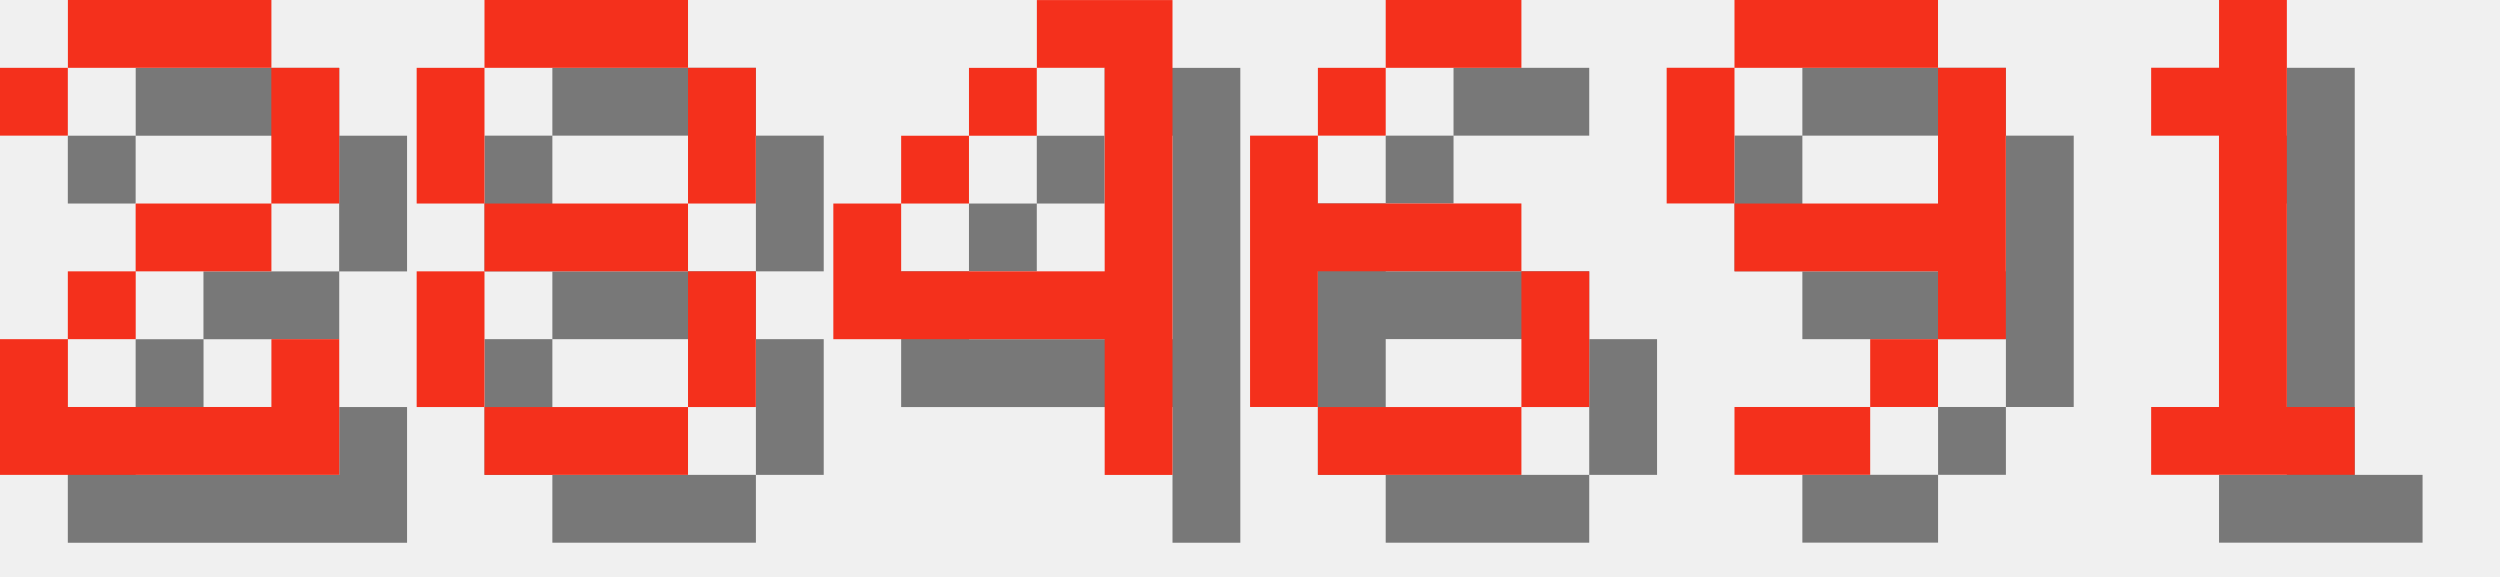
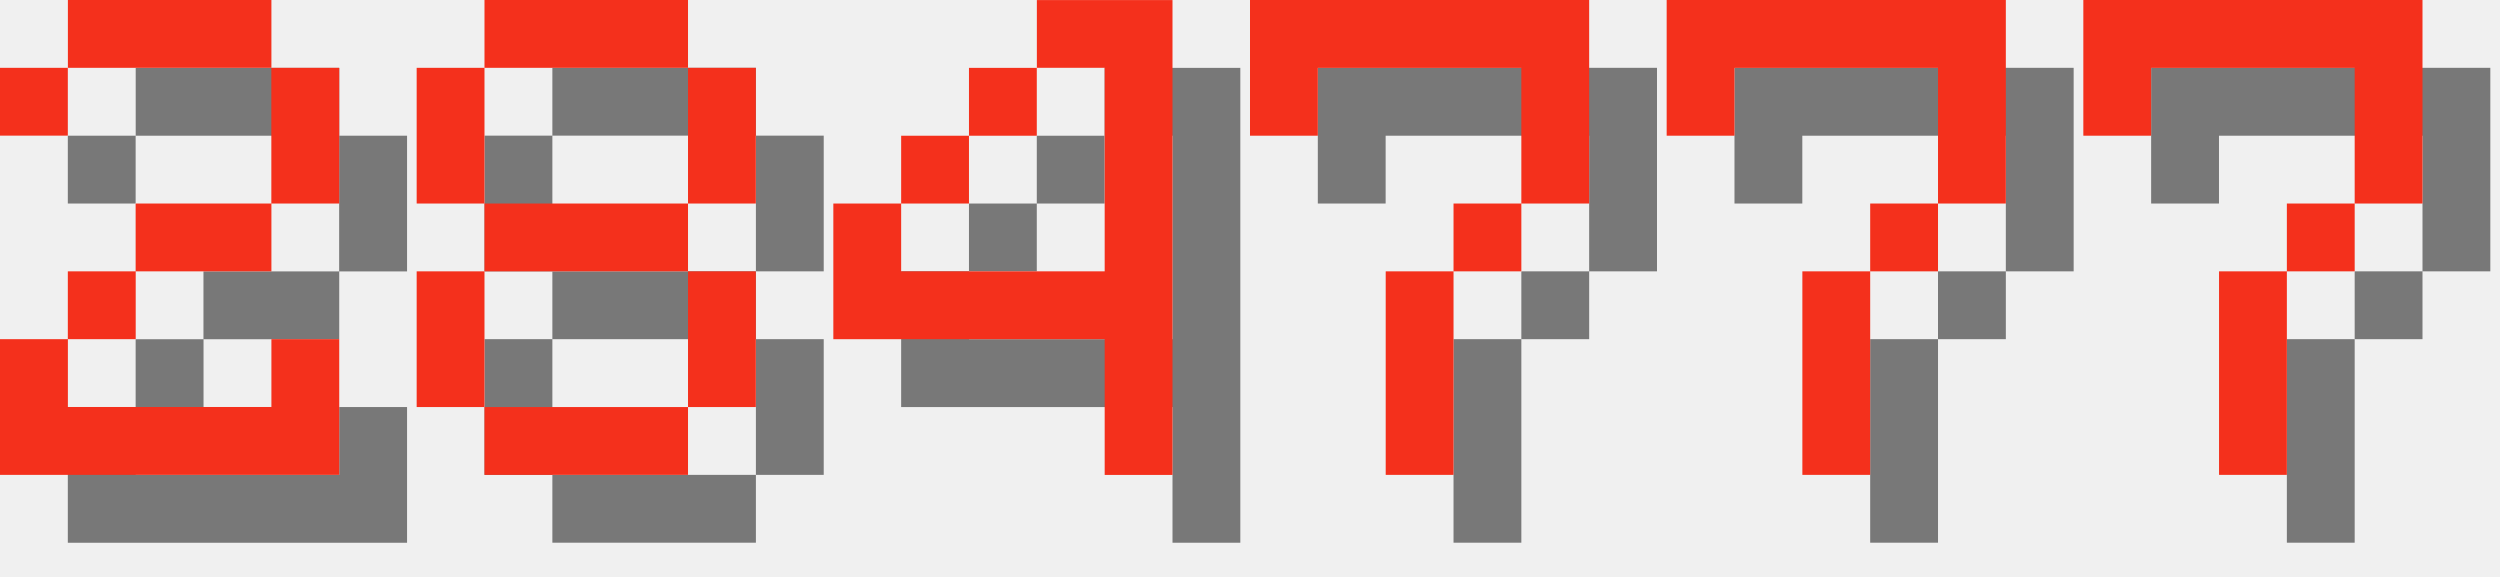
<svg xmlns="http://www.w3.org/2000/svg" version="1.1" width="156.0" height="36">
  <style>
        .text-foreground {
            fill: #F4301C;
        }
        .text-shadow {
            fill: #000000;
            fill-opacity: 0.5;
        }
    </style>
  <g class="digit" id="digit_2" transform="translate(0.0, 0), scale(4)">
    <path id="digit_2_shadow" class="text-shadow" d="m1.058 2.117v1.058h1.058v-1.058h3.175v2.117h-2.117v1.058h-1.058v1.058h-1.058v2.117h5.292v-2.117h-1.058v1.058h-3.175v-1.058h1.058v-1.058h2.117v-1.058h1.058v-2.117h-1.058v-1.058h-3.175v1.058h-1.058z" fill-opacity=".5" style="paint-order:stroke fill markers" />
    <path id="digit_2_fg" class="text-foreground" d="m0 1.058v1.058h1.058v-1.058h3.175v2.117h-2.117v1.058h-1.058v1.058h-1.058v2.117h5.292v-2.117h-1.058v1.058h-3.175v-1.058h1.058v-1.058h2.117v-1.058h1.058v-2.117h-1.058v-1.058h-3.175v1.058h-1.058z" fill="#fff" style="paint-order:stroke fill markers" />
  </g>
  <g class="digit" id="digit_8" transform="translate(26.0, 0), scale(4)">
    <path id="digit_8_shadow" class="text-shadow" d="m2.117 1.058v1.058h3.175v-1.058h-3.175zm3.175 1.058v2.117h1.058v-2.117h-1.058zm0 2.117h-3.175v1.058h3.175v-1.058zm0 1.058v2.117h1.058v-2.117h-1.058zm0 2.117h-3.175v1.058h3.175v-1.058zm-3.175 0v-2.117h-1.058v2.117h1.058zm0-3.175v-2.117h-1.058v2.117h1.058z" fill-opacity=".5" style="paint-order:stroke fill markers" />
    <path id="digit_8_fg" class="text-foreground" d="m1.058 0v1.058h3.175v-1.058h-3.175zm3.175 1.058v2.117h1.058v-2.117h-1.058zm0 2.117h-3.175v1.058h3.175v-1.058zm0 1.058v2.117h1.058v-2.117h-1.058zm0 2.117h-3.175v1.058h3.175v-1.058zm-3.175 0v-2.117h-1.058v2.117h1.058zm0-3.175v-2.117h-1.058v2.117h1.058z" fill="#fff" style="paint-order:stroke fill markers" />
  </g>
  <g class="digit" id="digit_4" transform="translate(52.0, 0), scale(4)">
    <path id="digit_4_shadow" class="text-shadow" d="m4.233 1.058v1.058h1.058v3.175h-3.175v-1.058h-1.058v2.117h4.233v2.117h1.058v-7.408h-2.117zm-2.117 3.175h1.058v-1.058h-1.058v1.058zm1.058-1.058h1.058v-1.058h-1.058v1.058z" fill-opacity=".5" style="paint-order:stroke fill markers" />
    <path id="digit_4_fg" class="text-foreground" d="m3.175 0v1.058h1.058v3.175h-3.175v-1.058h-1.058v2.117h4.233v2.117h1.058v-7.408h-2.117zm-2.117 3.175h1.058v-1.058h-1.058v1.058zm1.058-1.058h1.058v-1.058h-1.058v1.058z" fill="#fff" style="paint-order:stroke fill markers" />
  </g>
-   <g class="digit" id="digit_6" transform="translate(78.0, 0), scale(4)">
-     <path id="digit_6_shadow" class="text-shadow" d="m3.175 1.058v1.058h2.117v-1.058h-2.117zm0 1.058h-1.058v1.058h1.058v-1.058zm-1.058 1.058h-1.058v4.233h1.058v-2.117h3.175v-1.058h-3.175v-1.058zm3.175 2.117v2.117h1.058v-2.117h-1.058zm0 2.117h-3.175v1.058h3.175v-1.058z" fill-opacity=".5" style="paint-order:stroke fill markers" />
-     <path id="digit_6_fg" class="text-foreground" d="m2.117 0v1.058h2.117v-1.058h-2.117zm0 1.058h-1.058v1.058h1.058v-1.058zm-1.058 1.058h-1.058v4.233h1.058v-2.117h3.175v-1.058h-3.175v-1.058zm3.175 2.117v2.117h1.058v-2.117h-1.058zm0 2.117h-3.175v1.058h3.175v-1.058z" fill="#fff" style="paint-order:stroke fill markers" />
+   <g class="digit" id="digit_7" transform="translate(78.0, 0), scale(4)">
+     <path id="digit_7_shadow" class="text-shadow" d="m1.058 1.058 2e-6 2.117h1.058v-1.058h3.175v1.058l2e-7 1.058h-1.058v1.058h-1.058l4e-7 3.175 1.058 1e-7v-3.175h1.058v-1.058h1.058l5e-7 -1.058v-2.117z" fill-opacity=".5" style="paint-order:stroke fill markers" />
+     <path id="digit_7_fg" class="text-foreground" d="m0 0 2e-6 2.117h1.058v-1.058h3.175v1.058l2e-7 1.058h-1.058v1.058h-1.058l4e-7 3.175 1.058 1e-7v-3.175h1.058v-1.058h1.058l5e-7 -1.058v-2.117z" fill="#fff" style="paint-order:stroke fill markers" />
  </g>
-   <g class="digit" id="digit_9" transform="translate(104.0, 0), scale(4)">
-     <path id="digit_9_shadow" class="text-shadow" d="m2.117 1.058v1.058h3.175v-1.058h-3.175zm3.175 1.058v2.117h-3.175v1.058h3.175v1.058h1.058v-4.233h-1.058zm0 4.233h-1.058v1.058h1.058v-1.058zm-1.058 1.058h-2.117v1.058h2.117v-1.058zm-2.117-3.175v-2.117h-1.058v2.117h1.058z" fill-opacity=".5" style="paint-order:stroke fill markers" />
-     <path id="digit_9_fg" class="text-foreground" d="m1.058 0v1.058h3.175v-1.058h-3.175zm3.175 1.058v2.117h-3.175v1.058h3.175v1.058h1.058v-4.233h-1.058zm0 4.233h-1.058v1.058h1.058v-1.058zm-1.058 1.058h-2.117v1.058h2.117v-1.058zm-2.117-3.175v-2.117h-1.058v2.117h1.058z" fill="#fff" style="paint-order:stroke fill markers" />
+   <g class="digit" id="digit_7" transform="translate(104.0, 0), scale(4)">
+     <path id="digit_7_shadow" class="text-shadow" d="m1.058 1.058 2e-6 2.117h1.058v-1.058h3.175v1.058l2e-7 1.058h-1.058v1.058h-1.058l4e-7 3.175 1.058 1e-7v-3.175h1.058v-1.058h1.058l5e-7 -1.058v-2.117z" fill-opacity=".5" style="paint-order:stroke fill markers" />
+     <path id="digit_7_fg" class="text-foreground" d="m0 0 2e-6 2.117h1.058v-1.058h3.175v1.058l2e-7 1.058h-1.058v1.058h-1.058l4e-7 3.175 1.058 1e-7v-3.175h1.058v-1.058h1.058l5e-7 -1.058v-2.117z" fill="#fff" style="paint-order:stroke fill markers" />
  </g>
-   <g class="digit" id="digit_1" transform="translate(130.0, 0), scale(4)">
-     <path id="digit_1_shadow" class="text-shadow" d="m2.117 2.117v1.058h1.058v4.233h-1.058v1.058h3.175v-1.058h-1.058v-6.35h-1.058v1.058h-1.058z" fill-opacity=".5" style="paint-order:stroke fill markers" />
-     <path id="digit_1_fg" class="text-foreground" d="m1.058 1.058v1.058h1.058v4.233h-1.058v1.058h3.175v-1.058h-1.058v-6.35h-1.058v1.058h-1.058z" fill="#fff" style="paint-order:stroke fill markers" />
+   <g class="digit" id="digit_7" transform="translate(130.0, 0), scale(4)">
+     <path id="digit_7_shadow" class="text-shadow" d="m1.058 1.058 2e-6 2.117h1.058v-1.058h3.175v1.058l2e-7 1.058h-1.058v1.058h-1.058l4e-7 3.175 1.058 1e-7v-3.175h1.058v-1.058h1.058l5e-7 -1.058v-2.117z" fill-opacity=".5" style="paint-order:stroke fill markers" />
+     <path id="digit_7_fg" class="text-foreground" d="m0 0 2e-6 2.117h1.058v-1.058h3.175v1.058l2e-7 1.058h-1.058v1.058h-1.058l4e-7 3.175 1.058 1e-7v-3.175h1.058v-1.058h1.058l5e-7 -1.058v-2.117z" fill="#fff" style="paint-order:stroke fill markers" />
  </g>
</svg>
